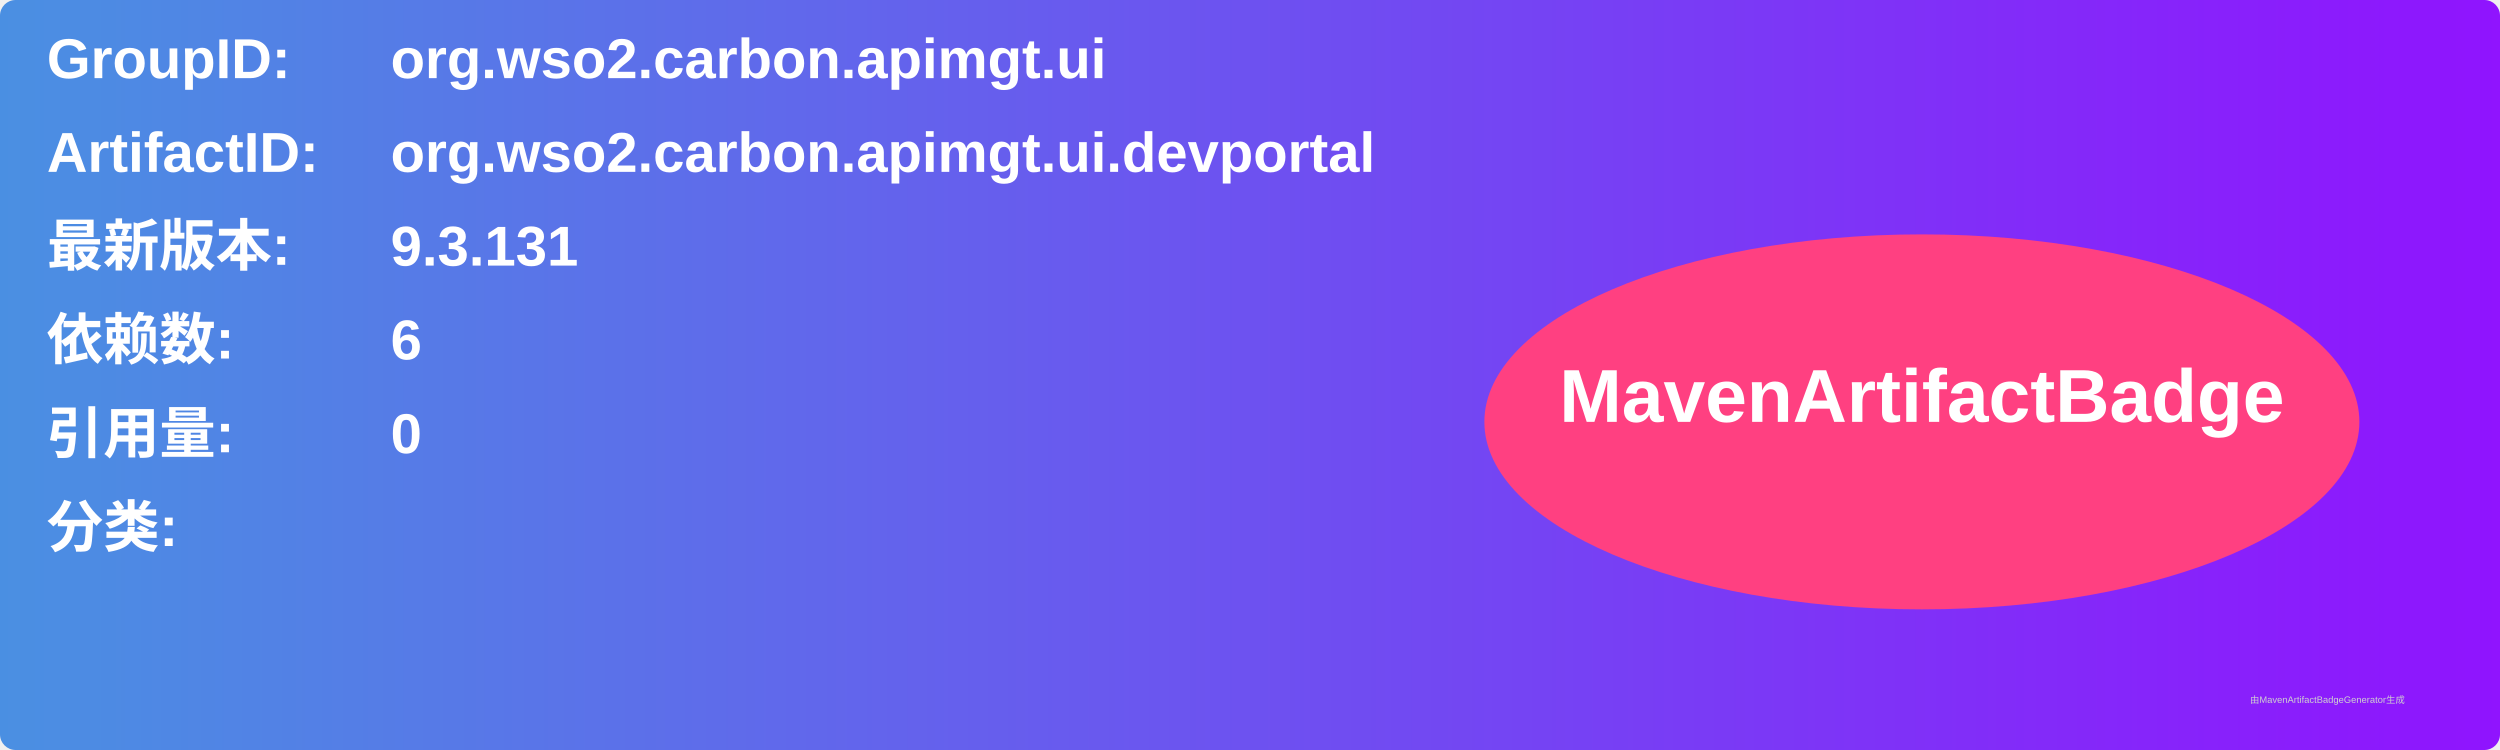
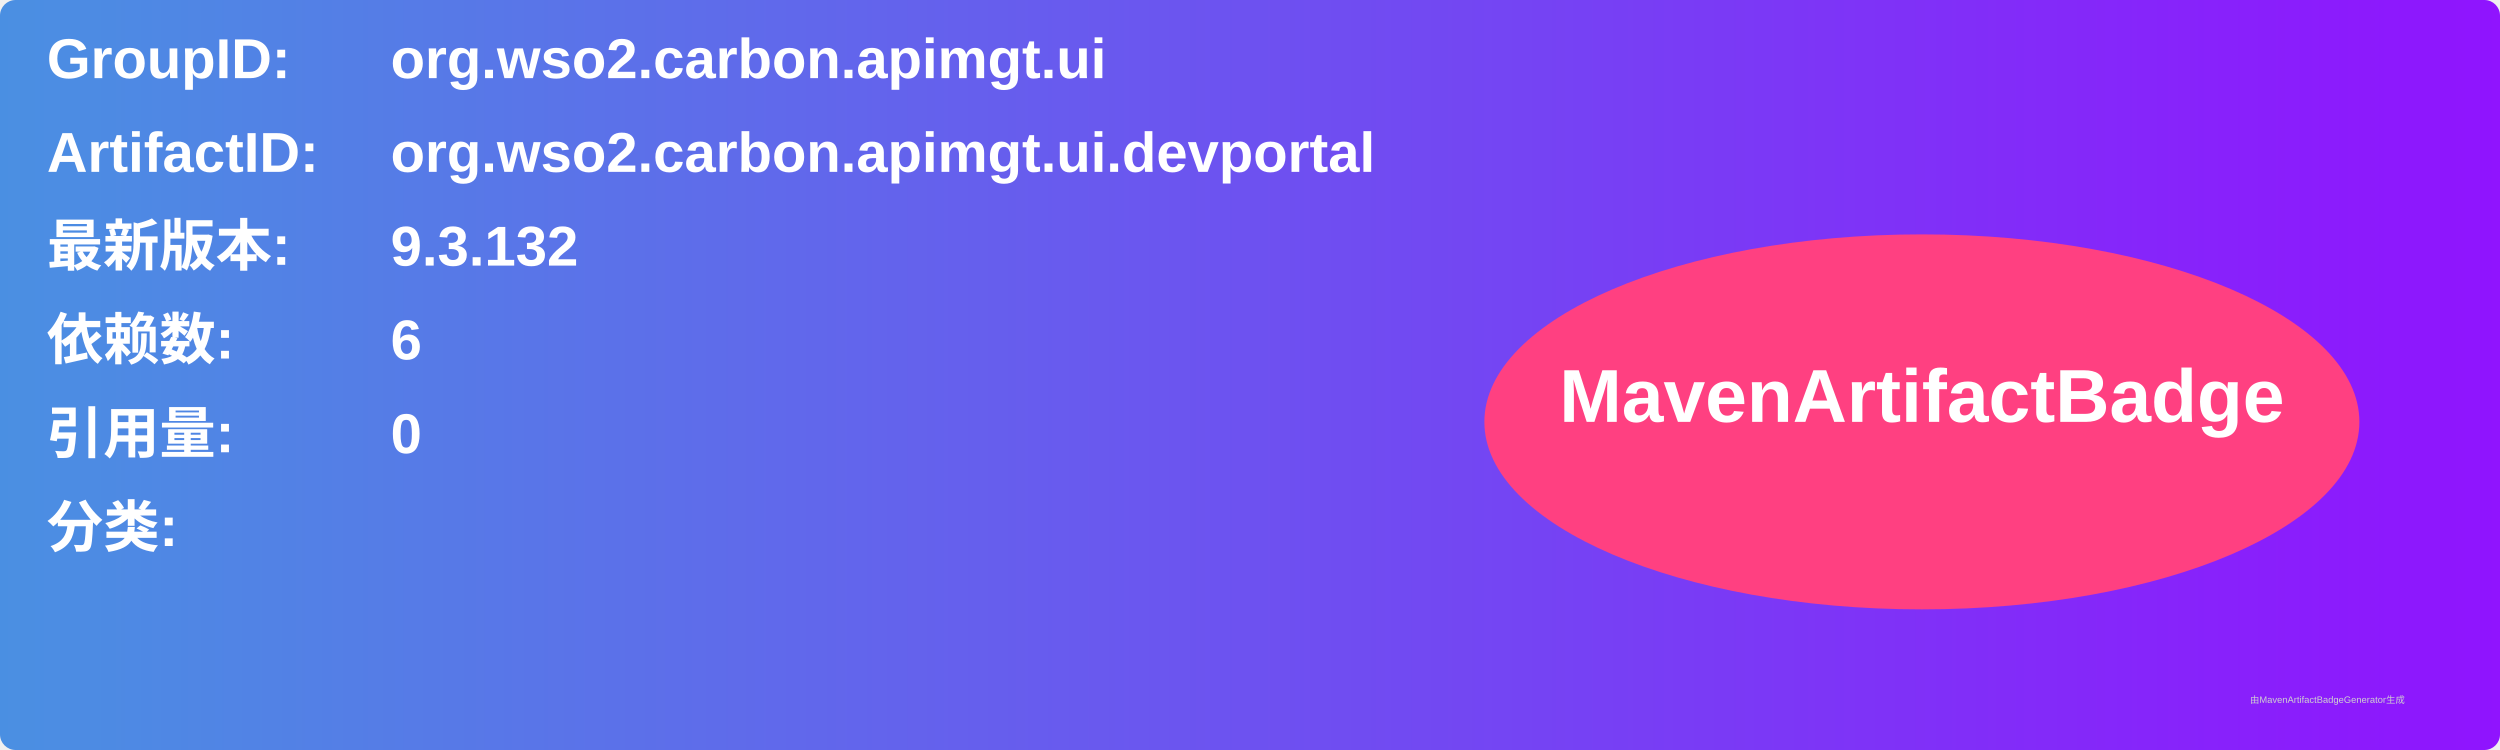
<svg xmlns="http://www.w3.org/2000/svg" width="800" height="240" viewBox="0 0 800 240">
  <linearGradient id="grad" x1="0%" y1="0%" x2="100%" y2="0%">
    <stop offset="0%" stop-color="#4a90e2" />
    <stop offset="100%" stop-color="#9013fe" />
  </linearGradient>
  <rect width="100%" height="100%" rx="5" ry="5" fill="url(#grad)" />
  <g transform="translate(15, 15)">
    <text x="0" y="10" font-family="Arial" font-size="18" fill="white" font-weight="bold" width="260">GroupID:</text>
    <text x="110" y="10" font-family="Arial" font-size="18" fill="white" font-weight="bold" width="460">org.wso2.carbon.apimgt.ui</text>
    <text x="0" y="40" font-family="Arial" font-size="18" fill="white" font-weight="bold" width="260">ArtifactID:</text>
    <text x="110" y="40" font-family="Arial" font-size="18" fill="white" font-weight="bold" width="460">org.wso2.carbon.apimgt.ui.devportal</text>
    <text x="0" y="70" font-family="Arial" font-size="18" fill="white" font-weight="bold">最新版本:</text>
    <text x="110" y="70" font-family="Arial" font-size="18" fill="white" font-weight="bold">
-       <tspan font-weight="bold">9.3.131</tspan>
+       <tspan font-weight="bold">9.3.132</tspan>
    </text>
    <text x="0" y="100" font-family="Arial" font-size="18" fill="white" font-weight="bold">依赖数: </text>
    <text x="110" y="100" font-family="Arial" font-size="18" fill="white">
      <tspan font-weight="bold">6</tspan>
    </text>
    <text x="0" y="130" font-family="Arial" font-size="18" fill="white" font-weight="bold">引用量: </text>
    <text x="110" y="130" font-family="Arial" font-size="18" fill="white">
      <tspan font-weight="bold">0</tspan>
    </text>
    <text x="0" y="160" font-family="Arial" font-size="18" fill="white" font-weight="bold">分类:</text>
    <text x="10" y="190" font-family="Arial" font-size="10" fill="white">
      <tspan font-weight="bold" />
    </text>
    <ellipse cx="600" cy="120" rx="140" ry="60" fill="#ff4081" />
    <text x="600" y="120" text-anchor="middle" font-family="Arial" font-size="24" fill="white" font-weight="bold">MavenArtifactBadge</text>
  </g>
  <text x="720" y="225" font-family="Arial" font-size="3" fill="#d0d0d0">由MavenArtifactBadgeGenerator生成</text>
</svg>
